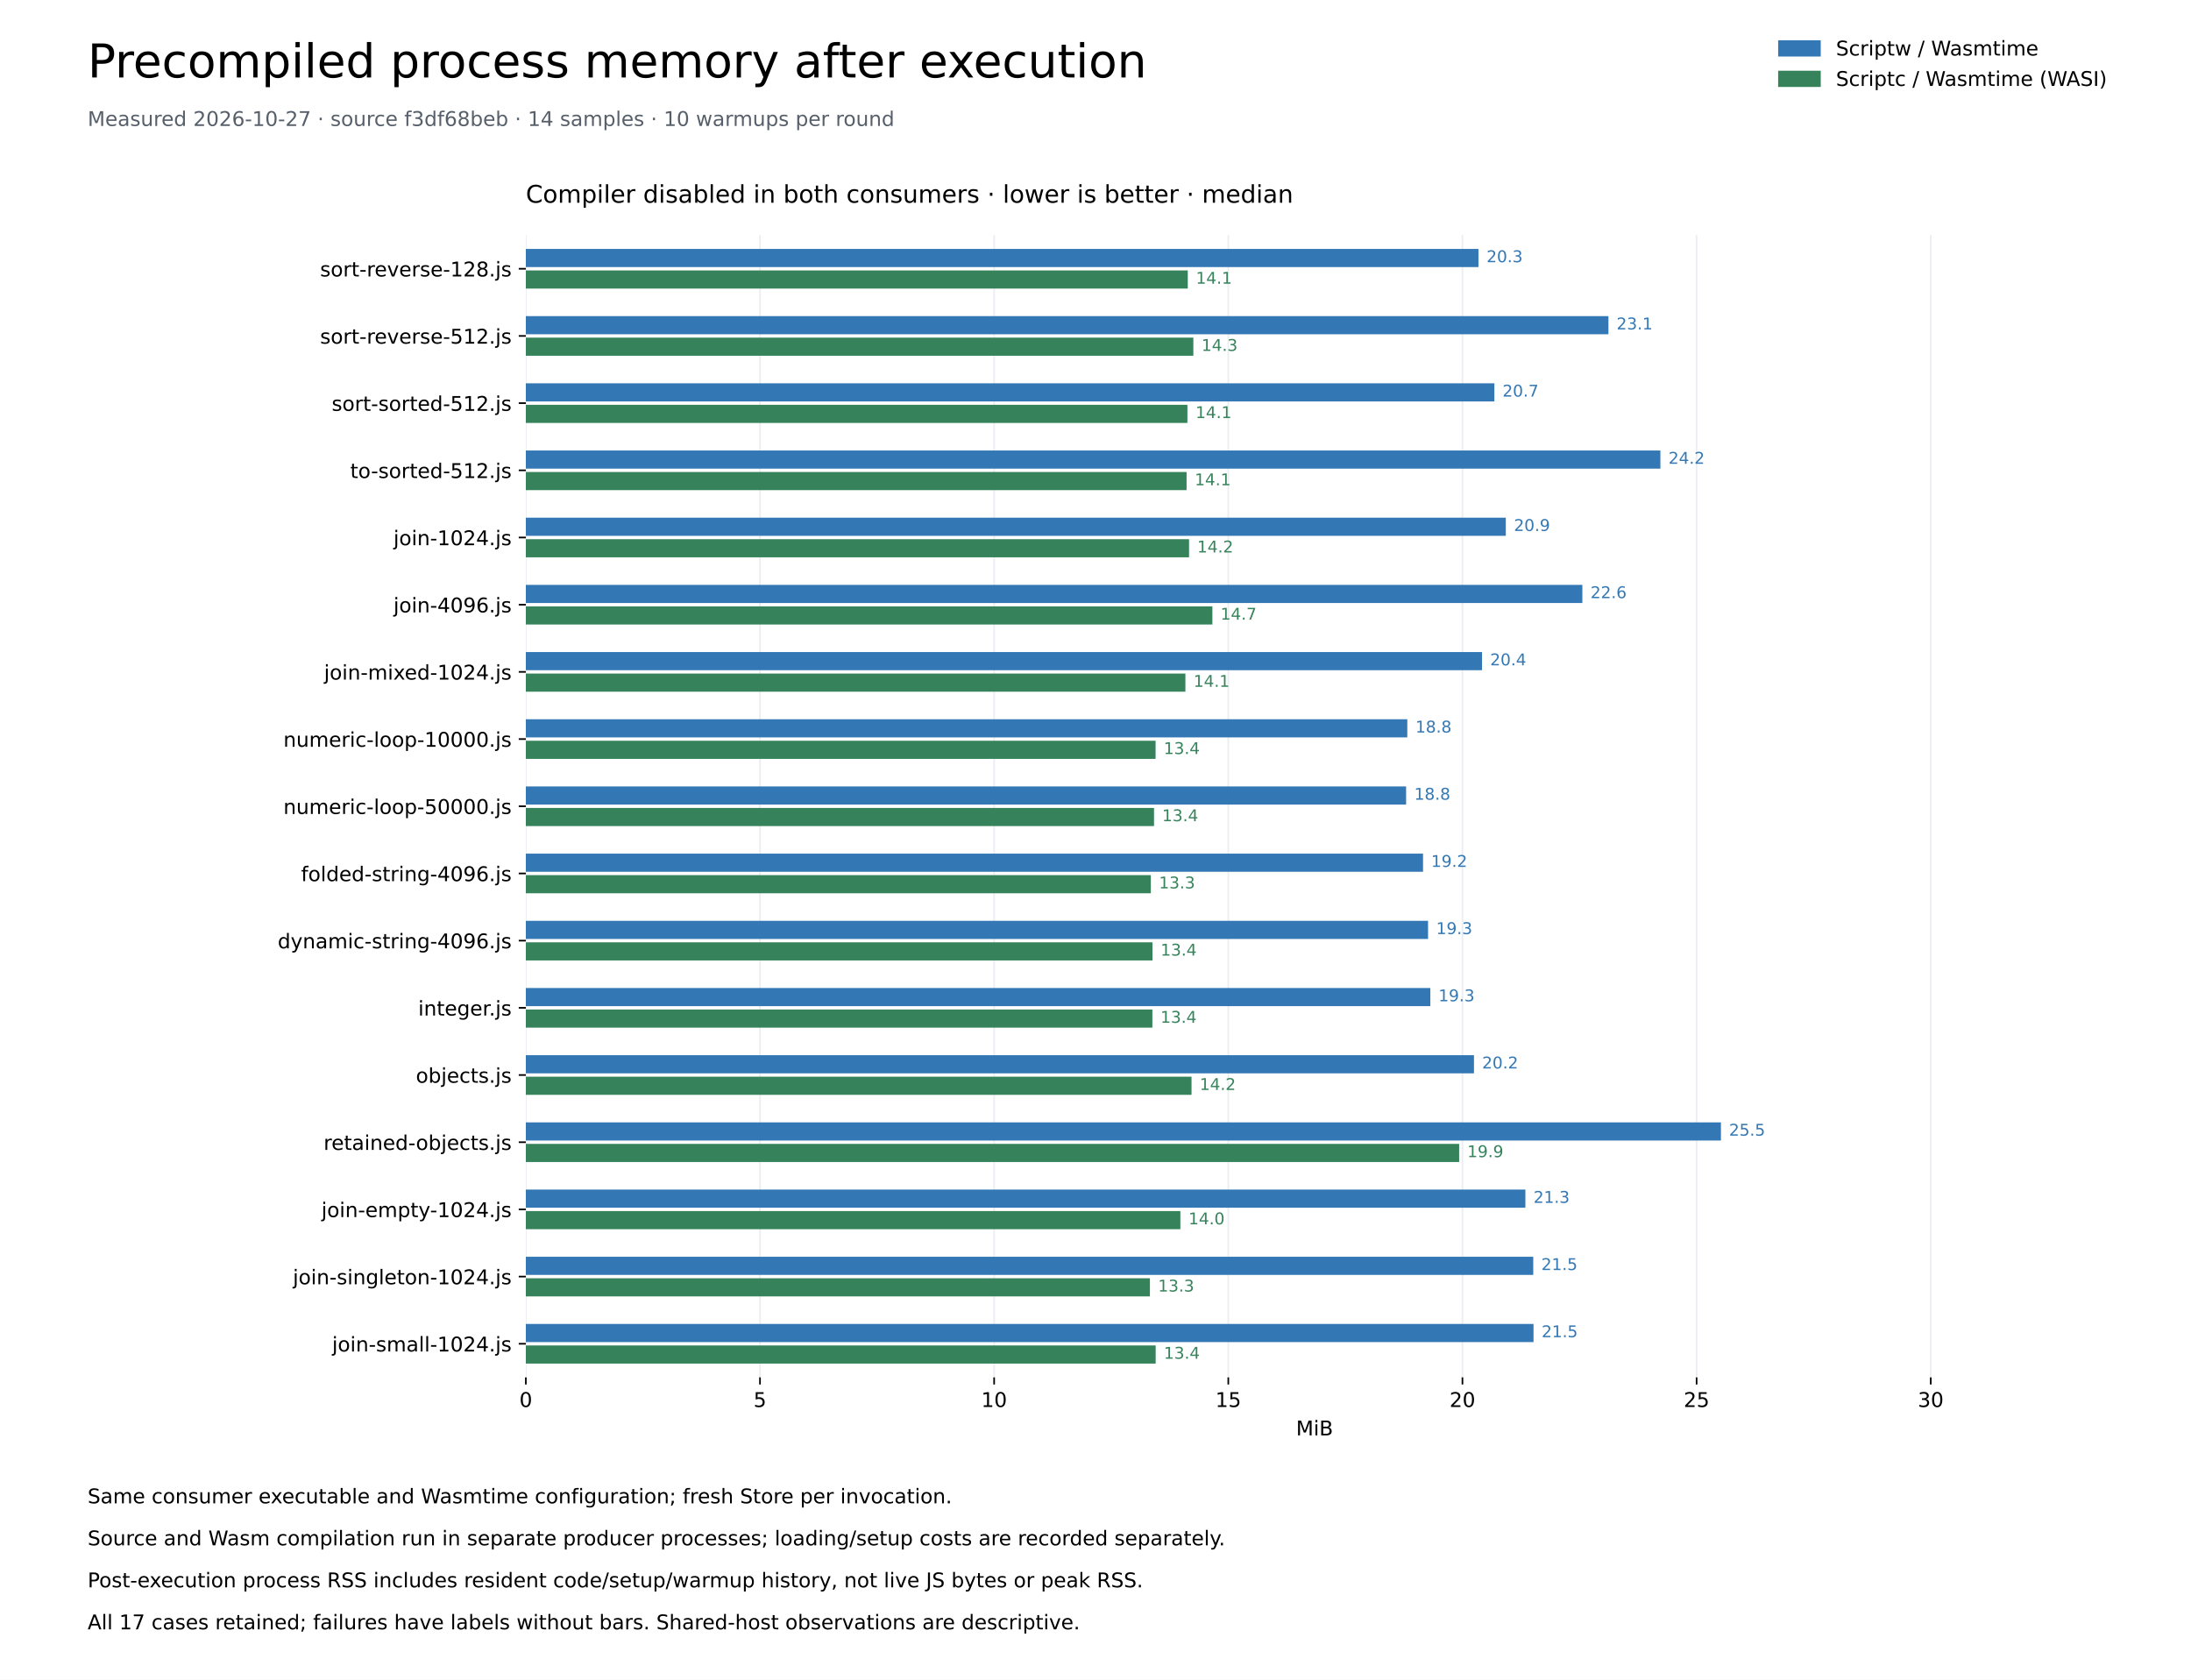
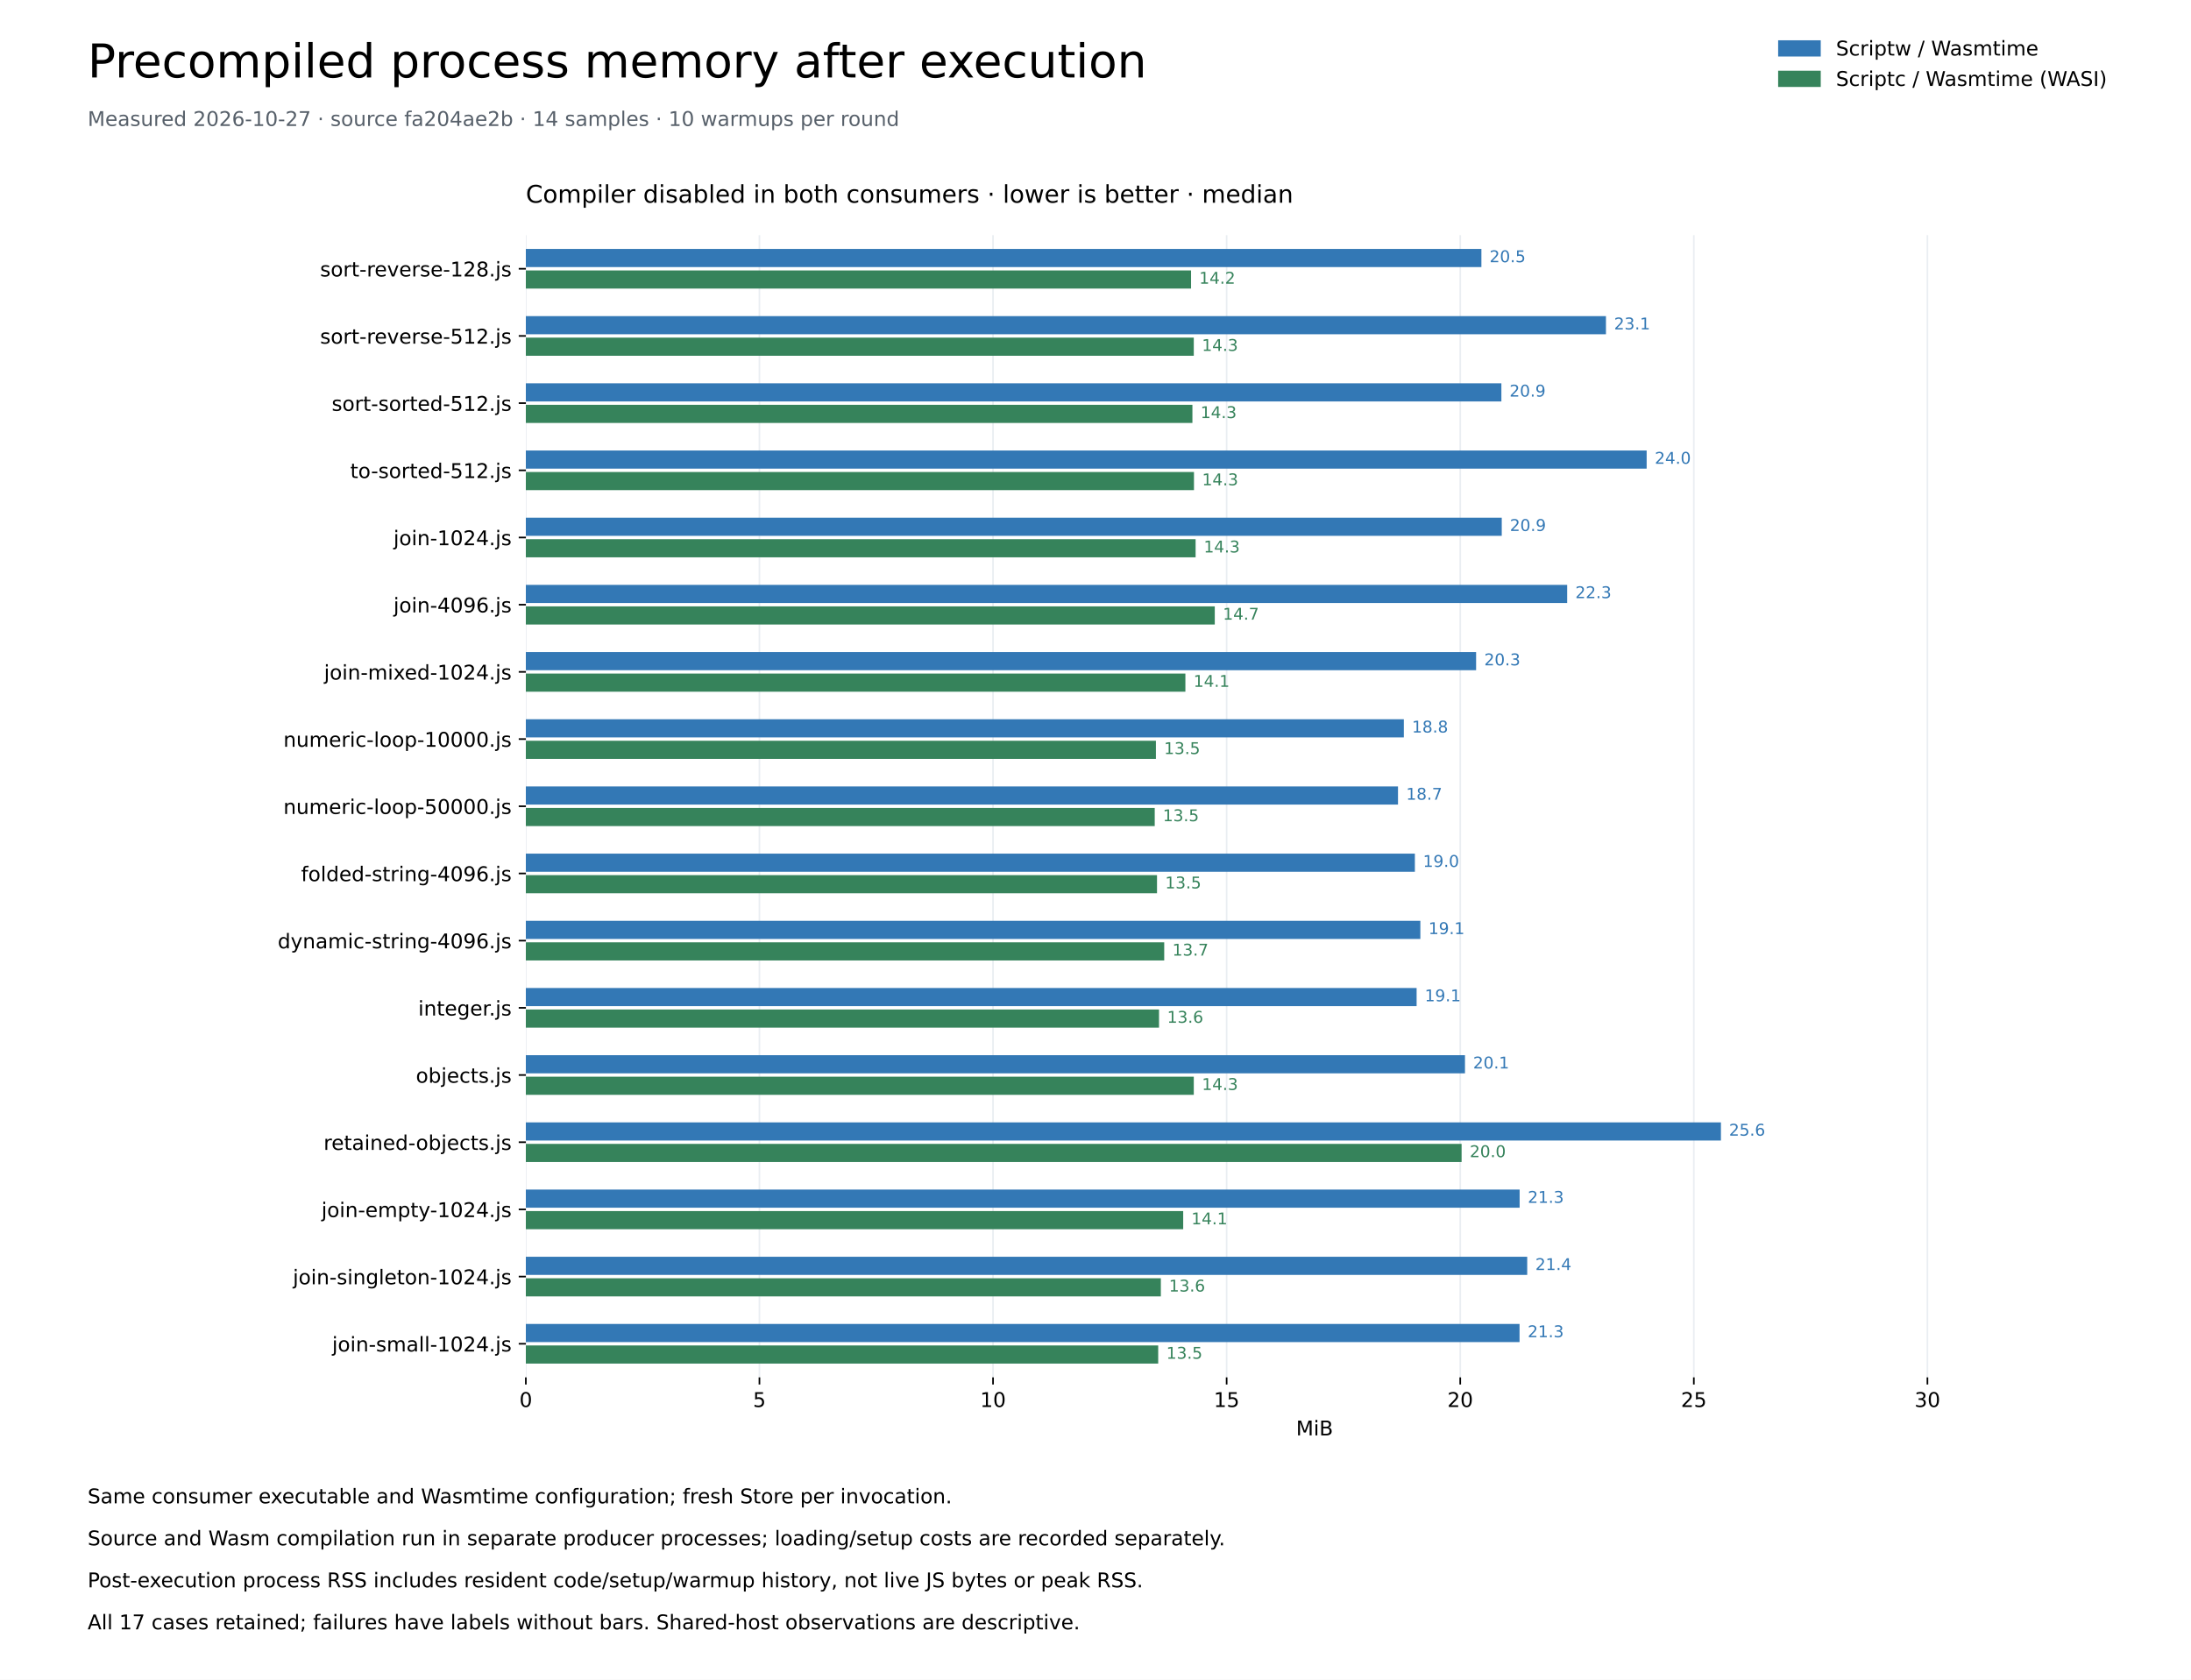
<svg xmlns="http://www.w3.org/2000/svg" xmlns:xlink="http://www.w3.org/1999/xlink" width="1080pt" height="828pt" viewBox="0 0 1080 828" version="1.1">
  <defs>
    <style type="text/css">*{stroke-linejoin: round; stroke-linecap: butt}</style>
  </defs>
  <g id="figure_1">
    <g id="patch_1">
      <path d="M 0 828 L 1080 828 L 1080 0 L 0 0 z " style="fill: #ffffff" />
    </g>
    <g id="axes_1">
      <g id="patch_2">
        <path d="M 259.2 678.96 L 1036.8 678.96 L 1036.8 115.92 L 259.2 115.92 z " style="fill: #ffffff" />
      </g>
      <g id="matplotlib.axis_1">
        <g id="xtick_1">
          <g id="line2d_1">
            <path d="M 259.2 678.96 L 259.2 115.92 " clip-path="url(#pd8e7a203ab)" style="fill: none; stroke: #eaeef2; stroke-width: 0.8; stroke-linecap: square" />
          </g>
          <g id="line2d_2">
            <defs>
              <path id="me7cf7459d4" d="M 0 0 L 0 3.5 " style="stroke: #000000; stroke-width: 0.8" />
            </defs>
            <g>
              <use xlink:href="#me7cf7459d4" x="259.2" y="678.96" style="stroke: #000000; stroke-width: 0.8" />
            </g>
          </g>
          <g id="text_1">
            <text style="font-size: 10px; font-family: 'DejaVu Sans'; text-anchor: middle" x="259.2" y="693.558" transform="rotate(-0 259.2 693.5577)">0</text>
          </g>
        </g>
        <g id="xtick_2">
          <g id="line2d_3">
-             <path d="M 374.62 678.96 L 374.62 115.92 " clip-path="url(#pd8e7a203ab)" style="fill: none; stroke: #eaeef2; stroke-width: 0.8; stroke-linecap: square" />
+             <path d="M 374.346 678.96 L 374.346 115.92 " clip-path="url(#pd8e7a203ab)" style="fill: none; stroke: #eaeef2; stroke-width: 0.8; stroke-linecap: square" />
          </g>
          <g id="line2d_4">
            <g>
-               <use xlink:href="#me7cf7459d4" x="374.62" y="678.96" style="stroke: #000000; stroke-width: 0.8" />
+               <use xlink:href="#me7cf7459d4" x="374.346" y="678.96" style="stroke: #000000; stroke-width: 0.8" />
            </g>
          </g>
          <g id="text_2">
-             <text style="font-size: 10px; font-family: 'DejaVu Sans'; text-anchor: middle" x="374.62" y="693.558" transform="rotate(-0 374.6196 693.5577)">5</text>
+             <text style="font-size: 10px; font-family: 'DejaVu Sans'; text-anchor: middle" x="374.346" y="693.558" transform="rotate(-0 374.3464 693.5577)">5</text>
          </g>
        </g>
        <g id="xtick_3">
          <g id="line2d_5">
-             <path d="M 490.039 678.96 L 490.039 115.92 " clip-path="url(#pd8e7a203ab)" style="fill: none; stroke: #eaeef2; stroke-width: 0.8; stroke-linecap: square" />
+             <path d="M 489.493 678.96 L 489.493 115.92 " clip-path="url(#pd8e7a203ab)" style="fill: none; stroke: #eaeef2; stroke-width: 0.8; stroke-linecap: square" />
          </g>
          <g id="line2d_6">
            <g>
-               <use xlink:href="#me7cf7459d4" x="490.039" y="678.96" style="stroke: #000000; stroke-width: 0.8" />
+               <use xlink:href="#me7cf7459d4" x="489.493" y="678.96" style="stroke: #000000; stroke-width: 0.8" />
            </g>
          </g>
          <g id="text_3">
-             <text style="font-size: 10px; font-family: 'DejaVu Sans'; text-anchor: middle" x="490.039" y="693.558" transform="rotate(-0 490.0392 693.5577)">10</text>
+             <text style="font-size: 10px; font-family: 'DejaVu Sans'; text-anchor: middle" x="489.493" y="693.558" transform="rotate(-0 489.4928 693.5577)">10</text>
          </g>
        </g>
        <g id="xtick_4">
          <g id="line2d_7">
-             <path d="M 605.459 678.96 L 605.459 115.92 " clip-path="url(#pd8e7a203ab)" style="fill: none; stroke: #eaeef2; stroke-width: 0.8; stroke-linecap: square" />
+             <path d="M 604.639 678.96 L 604.639 115.92 " clip-path="url(#pd8e7a203ab)" style="fill: none; stroke: #eaeef2; stroke-width: 0.8; stroke-linecap: square" />
          </g>
          <g id="line2d_8">
            <g>
-               <use xlink:href="#me7cf7459d4" x="605.459" y="678.96" style="stroke: #000000; stroke-width: 0.8" />
+               <use xlink:href="#me7cf7459d4" x="604.639" y="678.96" style="stroke: #000000; stroke-width: 0.8" />
            </g>
          </g>
          <g id="text_4">
-             <text style="font-size: 10px; font-family: 'DejaVu Sans'; text-anchor: middle" x="605.459" y="693.558" transform="rotate(-0 605.4589 693.5577)">15</text>
+             <text style="font-size: 10px; font-family: 'DejaVu Sans'; text-anchor: middle" x="604.639" y="693.558" transform="rotate(-0 604.6393 693.5577)">15</text>
          </g>
        </g>
        <g id="xtick_5">
          <g id="line2d_9">
-             <path d="M 720.878 678.96 L 720.878 115.92 " clip-path="url(#pd8e7a203ab)" style="fill: none; stroke: #eaeef2; stroke-width: 0.8; stroke-linecap: square" />
+             <path d="M 719.786 678.96 L 719.786 115.92 " clip-path="url(#pd8e7a203ab)" style="fill: none; stroke: #eaeef2; stroke-width: 0.8; stroke-linecap: square" />
          </g>
          <g id="line2d_10">
            <g>
-               <use xlink:href="#me7cf7459d4" x="720.878" y="678.96" style="stroke: #000000; stroke-width: 0.8" />
+               <use xlink:href="#me7cf7459d4" x="719.786" y="678.96" style="stroke: #000000; stroke-width: 0.8" />
            </g>
          </g>
          <g id="text_5">
-             <text style="font-size: 10px; font-family: 'DejaVu Sans'; text-anchor: middle" x="720.878" y="693.558" transform="rotate(-0 720.8785 693.5577)">20</text>
+             <text style="font-size: 10px; font-family: 'DejaVu Sans'; text-anchor: middle" x="719.786" y="693.558" transform="rotate(-0 719.7857 693.5577)">20</text>
          </g>
        </g>
        <g id="xtick_6">
          <g id="line2d_11">
-             <path d="M 836.298 678.96 L 836.298 115.92 " clip-path="url(#pd8e7a203ab)" style="fill: none; stroke: #eaeef2; stroke-width: 0.8; stroke-linecap: square" />
+             <path d="M 834.932 678.96 L 834.932 115.92 " clip-path="url(#pd8e7a203ab)" style="fill: none; stroke: #eaeef2; stroke-width: 0.8; stroke-linecap: square" />
          </g>
          <g id="line2d_12">
            <g>
-               <use xlink:href="#me7cf7459d4" x="836.298" y="678.96" style="stroke: #000000; stroke-width: 0.8" />
+               <use xlink:href="#me7cf7459d4" x="834.932" y="678.96" style="stroke: #000000; stroke-width: 0.8" />
            </g>
          </g>
          <g id="text_6">
-             <text style="font-size: 10px; font-family: 'DejaVu Sans'; text-anchor: middle" x="836.298" y="693.558" transform="rotate(-0 836.2981 693.5577)">25</text>
+             <text style="font-size: 10px; font-family: 'DejaVu Sans'; text-anchor: middle" x="834.932" y="693.558" transform="rotate(-0 834.9321 693.5577)">25</text>
          </g>
        </g>
        <g id="xtick_7">
          <g id="line2d_13">
-             <path d="M 951.718 678.96 L 951.718 115.92 " clip-path="url(#pd8e7a203ab)" style="fill: none; stroke: #eaeef2; stroke-width: 0.8; stroke-linecap: square" />
+             <path d="M 950.079 678.96 L 950.079 115.92 " clip-path="url(#pd8e7a203ab)" style="fill: none; stroke: #eaeef2; stroke-width: 0.8; stroke-linecap: square" />
          </g>
          <g id="line2d_14">
            <g>
-               <use xlink:href="#me7cf7459d4" x="951.718" y="678.96" style="stroke: #000000; stroke-width: 0.8" />
+               <use xlink:href="#me7cf7459d4" x="950.079" y="678.96" style="stroke: #000000; stroke-width: 0.8" />
            </g>
          </g>
          <g id="text_7">
-             <text style="font-size: 10px; font-family: 'DejaVu Sans'; text-anchor: middle" x="951.718" y="693.558" transform="rotate(-0 951.7177 693.5577)">30</text>
+             <text style="font-size: 10px; font-family: 'DejaVu Sans'; text-anchor: middle" x="950.079" y="693.558" transform="rotate(-0 950.0785 693.5577)">30</text>
          </g>
        </g>
        <g id="text_8">
          <text style="font-size: 10px; font-family: 'DejaVu Sans'; text-anchor: middle" x="648" y="707.558" transform="rotate(-0 648 707.5584)">MiB</text>
        </g>
      </g>
      <g id="matplotlib.axis_2">
        <g id="ytick_1">
          <g id="line2d_15">
            <defs>
              <path id="m184d4b94b3" d="M 0 0 L -3.5 0 " style="stroke: #000000; stroke-width: 0.8" />
            </defs>
            <g>
              <use xlink:href="#m184d4b94b3" x="259.2" y="132.48" style="stroke: #000000; stroke-width: 0.8" />
            </g>
          </g>
          <g id="text_9">
            <text style="font-size: 10px; font-family: 'DejaVu Sans'; text-anchor: end" x="252.2" y="136.279" transform="rotate(-0 252.2 136.2792)">sort-reverse-128.js</text>
          </g>
        </g>
        <g id="ytick_2">
          <g id="line2d_16">
            <g>
              <use xlink:href="#m184d4b94b3" x="259.2" y="165.6" style="stroke: #000000; stroke-width: 0.8" />
            </g>
          </g>
          <g id="text_10">
            <text style="font-size: 10px; font-family: 'DejaVu Sans'; text-anchor: end" x="252.2" y="169.399" transform="rotate(-0 252.2 169.3992)">sort-reverse-512.js</text>
          </g>
        </g>
        <g id="ytick_3">
          <g id="line2d_17">
            <g>
              <use xlink:href="#m184d4b94b3" x="259.2" y="198.72" style="stroke: #000000; stroke-width: 0.8" />
            </g>
          </g>
          <g id="text_11">
            <text style="font-size: 10px; font-family: 'DejaVu Sans'; text-anchor: end" x="252.2" y="202.519" transform="rotate(-0 252.2 202.5192)">sort-sorted-512.js</text>
          </g>
        </g>
        <g id="ytick_4">
          <g id="line2d_18">
            <g>
              <use xlink:href="#m184d4b94b3" x="259.2" y="231.84" style="stroke: #000000; stroke-width: 0.8" />
            </g>
          </g>
          <g id="text_12">
            <text style="font-size: 10px; font-family: 'DejaVu Sans'; text-anchor: end" x="252.2" y="235.639" transform="rotate(-0 252.2 235.6392)">to-sorted-512.js</text>
          </g>
        </g>
        <g id="ytick_5">
          <g id="line2d_19">
            <g>
              <use xlink:href="#m184d4b94b3" x="259.2" y="264.96" style="stroke: #000000; stroke-width: 0.8" />
            </g>
          </g>
          <g id="text_13">
            <text style="font-size: 10px; font-family: 'DejaVu Sans'; text-anchor: end" x="252.2" y="268.759" transform="rotate(-0 252.2 268.7592)">join-1024.js</text>
          </g>
        </g>
        <g id="ytick_6">
          <g id="line2d_20">
            <g>
              <use xlink:href="#m184d4b94b3" x="259.2" y="298.08" style="stroke: #000000; stroke-width: 0.8" />
            </g>
          </g>
          <g id="text_14">
            <text style="font-size: 10px; font-family: 'DejaVu Sans'; text-anchor: end" x="252.2" y="301.879" transform="rotate(-0 252.2 301.8792)">join-4096.js</text>
          </g>
        </g>
        <g id="ytick_7">
          <g id="line2d_21">
            <g>
              <use xlink:href="#m184d4b94b3" x="259.2" y="331.2" style="stroke: #000000; stroke-width: 0.8" />
            </g>
          </g>
          <g id="text_15">
            <text style="font-size: 10px; font-family: 'DejaVu Sans'; text-anchor: end" x="252.2" y="334.999" transform="rotate(-0 252.2 334.9992)">join-mixed-1024.js</text>
          </g>
        </g>
        <g id="ytick_8">
          <g id="line2d_22">
            <g>
              <use xlink:href="#m184d4b94b3" x="259.2" y="364.32" style="stroke: #000000; stroke-width: 0.8" />
            </g>
          </g>
          <g id="text_16">
            <text style="font-size: 10px; font-family: 'DejaVu Sans'; text-anchor: end" x="252.2" y="368.119" transform="rotate(-0 252.2 368.1192)">numeric-loop-10000.js</text>
          </g>
        </g>
        <g id="ytick_9">
          <g id="line2d_23">
            <g>
              <use xlink:href="#m184d4b94b3" x="259.2" y="397.44" style="stroke: #000000; stroke-width: 0.8" />
            </g>
          </g>
          <g id="text_17">
            <text style="font-size: 10px; font-family: 'DejaVu Sans'; text-anchor: end" x="252.2" y="401.239" transform="rotate(-0 252.2 401.2392)">numeric-loop-50000.js</text>
          </g>
        </g>
        <g id="ytick_10">
          <g id="line2d_24">
            <g>
              <use xlink:href="#m184d4b94b3" x="259.2" y="430.56" style="stroke: #000000; stroke-width: 0.8" />
            </g>
          </g>
          <g id="text_18">
            <text style="font-size: 10px; font-family: 'DejaVu Sans'; text-anchor: end" x="252.2" y="434.359" transform="rotate(-0 252.2 434.3592)">folded-string-4096.js</text>
          </g>
        </g>
        <g id="ytick_11">
          <g id="line2d_25">
            <g>
              <use xlink:href="#m184d4b94b3" x="259.2" y="463.68" style="stroke: #000000; stroke-width: 0.8" />
            </g>
          </g>
          <g id="text_19">
            <text style="font-size: 10px; font-family: 'DejaVu Sans'; text-anchor: end" x="252.2" y="467.479" transform="rotate(-0 252.2 467.4792)">dynamic-string-4096.js</text>
          </g>
        </g>
        <g id="ytick_12">
          <g id="line2d_26">
            <g>
              <use xlink:href="#m184d4b94b3" x="259.2" y="496.8" style="stroke: #000000; stroke-width: 0.8" />
            </g>
          </g>
          <g id="text_20">
            <text style="font-size: 10px; font-family: 'DejaVu Sans'; text-anchor: end" x="252.2" y="500.599" transform="rotate(-0 252.2 500.5992)">integer.js</text>
          </g>
        </g>
        <g id="ytick_13">
          <g id="line2d_27">
            <g>
              <use xlink:href="#m184d4b94b3" x="259.2" y="529.92" style="stroke: #000000; stroke-width: 0.8" />
            </g>
          </g>
          <g id="text_21">
            <text style="font-size: 10px; font-family: 'DejaVu Sans'; text-anchor: end" x="252.2" y="533.719" transform="rotate(-0 252.2 533.7192)">objects.js</text>
          </g>
        </g>
        <g id="ytick_14">
          <g id="line2d_28">
            <g>
              <use xlink:href="#m184d4b94b3" x="259.2" y="563.04" style="stroke: #000000; stroke-width: 0.8" />
            </g>
          </g>
          <g id="text_22">
            <text style="font-size: 10px; font-family: 'DejaVu Sans'; text-anchor: end" x="252.2" y="566.839" transform="rotate(-0 252.2 566.8392)">retained-objects.js</text>
          </g>
        </g>
        <g id="ytick_15">
          <g id="line2d_29">
            <g>
              <use xlink:href="#m184d4b94b3" x="259.2" y="596.16" style="stroke: #000000; stroke-width: 0.8" />
            </g>
          </g>
          <g id="text_23">
            <text style="font-size: 10px; font-family: 'DejaVu Sans'; text-anchor: end" x="252.2" y="599.959" transform="rotate(-0 252.2 599.9592)">join-empty-1024.js</text>
          </g>
        </g>
        <g id="ytick_16">
          <g id="line2d_30">
            <g>
              <use xlink:href="#m184d4b94b3" x="259.2" y="629.28" style="stroke: #000000; stroke-width: 0.8" />
            </g>
          </g>
          <g id="text_24">
            <text style="font-size: 10px; font-family: 'DejaVu Sans'; text-anchor: end" x="252.2" y="633.079" transform="rotate(-0 252.2 633.0792)">join-singleton-1024.js</text>
          </g>
        </g>
        <g id="ytick_17">
          <g id="line2d_31">
            <g>
              <use xlink:href="#m184d4b94b3" x="259.2" y="662.4" style="stroke: #000000; stroke-width: 0.8" />
            </g>
          </g>
          <g id="text_25">
            <text style="font-size: 10px; font-family: 'DejaVu Sans'; text-anchor: end" x="252.2" y="666.199" transform="rotate(-0 252.2 666.1992)">join-small-1024.js</text>
          </g>
        </g>
      </g>
      <g id="patch_3">
-         <path d="M 259.2 122.71 L 728.768 122.71 L 728.768 131.652 L 259.2 131.652 z " clip-path="url(#pd8e7a203ab)" style="fill: #3378b5" />
+         <path d="M 259.2 122.71 L 730.221 122.71 L 730.221 131.652 L 259.2 131.652 z " clip-path="url(#pd8e7a203ab)" style="fill: #3378b5" />
      </g>
      <g id="patch_4">
-         <path d="M 259.2 133.308 L 585.486 133.308 L 585.486 142.25 L 259.2 142.25 z " clip-path="url(#pd8e7a203ab)" style="fill: #36835b" />
+         <path d="M 259.2 133.308 L 587.097 133.308 L 587.097 142.25 L 259.2 142.25 z " clip-path="url(#pd8e7a203ab)" style="fill: #36835b" />
      </g>
      <g id="patch_5">
-         <path d="M 259.2 155.83 L 792.835 155.83 L 792.835 164.772 L 259.2 164.772 z " clip-path="url(#pd8e7a203ab)" style="fill: #3378b5" />
+         <path d="M 259.2 155.83 L 791.617 155.83 L 791.617 164.772 L 259.2 164.772 z " clip-path="url(#pd8e7a203ab)" style="fill: #3378b5" />
      </g>
      <g id="patch_6">
-         <path d="M 259.2 166.428 L 588.236 166.428 L 588.236 175.37 L 259.2 175.37 z " clip-path="url(#pd8e7a203ab)" style="fill: #36835b" />
+         <path d="M 259.2 166.428 L 588.447 166.428 L 588.447 175.37 L 259.2 175.37 z " clip-path="url(#pd8e7a203ab)" style="fill: #36835b" />
      </g>
      <g id="patch_7">
-         <path d="M 259.2 188.95 L 736.613 188.95 L 736.613 197.892 L 259.2 197.892 z " clip-path="url(#pd8e7a203ab)" style="fill: #3378b5" />
+         <path d="M 259.2 188.95 L 740.071 188.95 L 740.071 197.892 L 259.2 197.892 z " clip-path="url(#pd8e7a203ab)" style="fill: #3378b5" />
      </g>
      <g id="patch_8">
-         <path d="M 259.2 199.548 L 585.306 199.548 L 585.306 208.49 L 259.2 208.49 z " clip-path="url(#pd8e7a203ab)" style="fill: #36835b" />
+         <path d="M 259.2 199.548 L 587.772 199.548 L 587.772 208.49 L 259.2 208.49 z " clip-path="url(#pd8e7a203ab)" style="fill: #36835b" />
      </g>
      <g id="patch_9">
-         <path d="M 259.2 222.07 L 818.444 222.07 L 818.444 231.012 L 259.2 231.012 z " clip-path="url(#pd8e7a203ab)" style="fill: #3378b5" />
+         <path d="M 259.2 222.07 L 811.678 222.07 L 811.678 231.012 L 259.2 231.012 z " clip-path="url(#pd8e7a203ab)" style="fill: #3378b5" />
      </g>
      <g id="patch_10">
-         <path d="M 259.2 232.668 L 584.9 232.668 L 584.9 241.61 L 259.2 241.61 z " clip-path="url(#pd8e7a203ab)" style="fill: #36835b" />
+         <path d="M 259.2 232.668 L 588.537 232.668 L 588.537 241.61 L 259.2 241.61 z " clip-path="url(#pd8e7a203ab)" style="fill: #36835b" />
      </g>
      <g id="patch_11">
-         <path d="M 259.2 255.19 L 742.249 255.19 L 742.249 264.132 L 259.2 264.132 z " clip-path="url(#pd8e7a203ab)" style="fill: #3378b5" />
+         <path d="M 259.2 255.19 L 740.251 255.19 L 740.251 264.132 L 259.2 264.132 z " clip-path="url(#pd8e7a203ab)" style="fill: #3378b5" />
      </g>
      <g id="patch_12">
-         <path d="M 259.2 265.788 L 586.117 265.788 L 586.117 274.73 L 259.2 274.73 z " clip-path="url(#pd8e7a203ab)" style="fill: #36835b" />
+         <path d="M 259.2 265.788 L 589.346 265.788 L 589.346 274.73 L 259.2 274.73 z " clip-path="url(#pd8e7a203ab)" style="fill: #36835b" />
      </g>
      <g id="patch_13">
-         <path d="M 259.2 288.31 L 779.986 288.31 L 779.986 297.252 L 259.2 297.252 z " clip-path="url(#pd8e7a203ab)" style="fill: #3378b5" />
+         <path d="M 259.2 288.31 L 772.501 288.31 L 772.501 297.252 L 259.2 297.252 z " clip-path="url(#pd8e7a203ab)" style="fill: #3378b5" />
      </g>
      <g id="patch_14">
-         <path d="M 259.2 298.908 L 597.614 298.908 L 597.614 307.85 L 259.2 307.85 z " clip-path="url(#pd8e7a203ab)" style="fill: #36835b" />
+         <path d="M 259.2 298.908 L 598.792 298.908 L 598.792 307.85 L 259.2 307.85 z " clip-path="url(#pd8e7a203ab)" style="fill: #36835b" />
      </g>
      <g id="patch_15">
-         <path d="M 259.2 321.43 L 730.527 321.43 L 730.527 330.372 L 259.2 330.372 z " clip-path="url(#pd8e7a203ab)" style="fill: #3378b5" />
+         <path d="M 259.2 321.43 L 727.612 321.43 L 727.612 330.372 L 259.2 330.372 z " clip-path="url(#pd8e7a203ab)" style="fill: #3378b5" />
      </g>
      <g id="patch_16">
-         <path d="M 259.2 332.028 L 584.314 332.028 L 584.314 340.97 L 259.2 340.97 z " clip-path="url(#pd8e7a203ab)" style="fill: #36835b" />
+         <path d="M 259.2 332.028 L 584.309 332.028 L 584.309 340.97 L 259.2 340.97 z " clip-path="url(#pd8e7a203ab)" style="fill: #36835b" />
      </g>
      <g id="patch_17">
-         <path d="M 259.2 354.55 L 693.692 354.55 L 693.692 363.492 L 259.2 363.492 z " clip-path="url(#pd8e7a203ab)" style="fill: #3378b5" />
+         <path d="M 259.2 354.55 L 691.989 354.55 L 691.989 363.492 L 259.2 363.492 z " clip-path="url(#pd8e7a203ab)" style="fill: #3378b5" />
      </g>
      <g id="patch_18">
-         <path d="M 259.2 365.148 L 569.616 365.148 L 569.616 374.09 L 259.2 374.09 z " clip-path="url(#pd8e7a203ab)" style="fill: #36835b" />
+         <path d="M 259.2 365.148 L 569.78 365.148 L 569.78 374.09 L 259.2 374.09 z " clip-path="url(#pd8e7a203ab)" style="fill: #36835b" />
      </g>
      <g id="patch_19">
-         <path d="M 259.2 387.67 L 693.106 387.67 L 693.106 396.612 L 259.2 396.612 z " clip-path="url(#pd8e7a203ab)" style="fill: #3378b5" />
+         <path d="M 259.2 387.67 L 689.11 387.67 L 689.11 396.612 L 259.2 396.612 z " clip-path="url(#pd8e7a203ab)" style="fill: #3378b5" />
      </g>
      <g id="patch_20">
-         <path d="M 259.2 398.268 L 568.849 398.268 L 568.849 407.21 L 259.2 407.21 z " clip-path="url(#pd8e7a203ab)" style="fill: #36835b" />
+         <path d="M 259.2 398.268 L 569.196 398.268 L 569.196 407.21 L 259.2 407.21 z " clip-path="url(#pd8e7a203ab)" style="fill: #36835b" />
      </g>
      <g id="patch_21">
-         <path d="M 259.2 420.79 L 701.446 420.79 L 701.446 429.732 L 259.2 429.732 z " clip-path="url(#pd8e7a203ab)" style="fill: #3378b5" />
+         <path d="M 259.2 420.79 L 697.431 420.79 L 697.431 429.732 L 259.2 429.732 z " clip-path="url(#pd8e7a203ab)" style="fill: #3378b5" />
      </g>
      <g id="patch_22">
-         <path d="M 259.2 431.388 L 567.271 431.388 L 567.271 440.33 L 259.2 440.33 z " clip-path="url(#pd8e7a203ab)" style="fill: #36835b" />
+         <path d="M 259.2 431.388 L 570.32 431.388 L 570.32 440.33 L 259.2 440.33 z " clip-path="url(#pd8e7a203ab)" style="fill: #36835b" />
      </g>
      <g id="patch_23">
-         <path d="M 259.2 453.91 L 703.926 453.91 L 703.926 462.852 L 259.2 462.852 z " clip-path="url(#pd8e7a203ab)" style="fill: #3378b5" />
+         <path d="M 259.2 453.91 L 700.13 453.91 L 700.13 462.852 L 259.2 462.852 z " clip-path="url(#pd8e7a203ab)" style="fill: #3378b5" />
      </g>
      <g id="patch_24">
-         <path d="M 259.2 464.508 L 568.083 464.508 L 568.083 473.45 L 259.2 473.45 z " clip-path="url(#pd8e7a203ab)" style="fill: #36835b" />
+         <path d="M 259.2 464.508 L 573.874 464.508 L 573.874 473.45 L 259.2 473.45 z " clip-path="url(#pd8e7a203ab)" style="fill: #36835b" />
      </g>
      <g id="patch_25">
-         <path d="M 259.2 487.03 L 705.053 487.03 L 705.053 495.972 L 259.2 495.972 z " clip-path="url(#pd8e7a203ab)" style="fill: #3378b5" />
+         <path d="M 259.2 487.03 L 698.286 487.03 L 698.286 495.972 L 259.2 495.972 z " clip-path="url(#pd8e7a203ab)" style="fill: #3378b5" />
      </g>
      <g id="patch_26">
-         <path d="M 259.2 497.628 L 568.038 497.628 L 568.038 506.57 L 259.2 506.57 z " clip-path="url(#pd8e7a203ab)" style="fill: #36835b" />
+         <path d="M 259.2 497.628 L 571.31 497.628 L 571.31 506.57 L 259.2 506.57 z " clip-path="url(#pd8e7a203ab)" style="fill: #36835b" />
      </g>
      <g id="patch_27">
-         <path d="M 259.2 520.15 L 726.559 520.15 L 726.559 529.092 L 259.2 529.092 z " clip-path="url(#pd8e7a203ab)" style="fill: #3378b5" />
+         <path d="M 259.2 520.15 L 722.125 520.15 L 722.125 529.092 L 259.2 529.092 z " clip-path="url(#pd8e7a203ab)" style="fill: #3378b5" />
      </g>
      <g id="patch_28">
-         <path d="M 259.2 530.748 L 587.334 530.748 L 587.334 539.69 L 259.2 539.69 z " clip-path="url(#pd8e7a203ab)" style="fill: #36835b" />
+         <path d="M 259.2 530.748 L 588.447 530.748 L 588.447 539.69 L 259.2 539.69 z " clip-path="url(#pd8e7a203ab)" style="fill: #36835b" />
      </g>
      <g id="patch_29">
        <path d="M 259.2 553.27 L 848.291 553.27 L 848.291 562.212 L 259.2 562.212 z " clip-path="url(#pd8e7a203ab)" style="fill: #3378b5" />
      </g>
      <g id="patch_30">
-         <path d="M 259.2 563.868 L 719.255 563.868 L 719.255 572.81 L 259.2 572.81 z " clip-path="url(#pd8e7a203ab)" style="fill: #36835b" />
+         <path d="M 259.2 563.868 L 720.46 563.868 L 720.46 572.81 L 259.2 572.81 z " clip-path="url(#pd8e7a203ab)" style="fill: #36835b" />
      </g>
      <g id="patch_31">
-         <path d="M 259.2 586.39 L 751.897 586.39 L 751.897 595.332 L 259.2 595.332 z " clip-path="url(#pd8e7a203ab)" style="fill: #3378b5" />
+         <path d="M 259.2 586.39 L 749.067 586.39 L 749.067 595.332 L 259.2 595.332 z " clip-path="url(#pd8e7a203ab)" style="fill: #3378b5" />
      </g>
      <g id="patch_32">
-         <path d="M 259.2 596.988 L 581.834 596.988 L 581.834 605.93 L 259.2 605.93 z " clip-path="url(#pd8e7a203ab)" style="fill: #36835b" />
+         <path d="M 259.2 596.988 L 583.229 596.988 L 583.229 605.93 L 259.2 605.93 z " clip-path="url(#pd8e7a203ab)" style="fill: #36835b" />
      </g>
      <g id="patch_33">
-         <path d="M 259.2 619.51 L 755.775 619.51 L 755.775 628.452 L 259.2 628.452 z " clip-path="url(#pd8e7a203ab)" style="fill: #3378b5" />
+         <path d="M 259.2 619.51 L 752.8 619.51 L 752.8 628.452 L 259.2 628.452 z " clip-path="url(#pd8e7a203ab)" style="fill: #3378b5" />
      </g>
      <g id="patch_34">
-         <path d="M 259.2 630.108 L 566.82 630.108 L 566.82 639.05 L 259.2 639.05 z " clip-path="url(#pd8e7a203ab)" style="fill: #36835b" />
+         <path d="M 259.2 630.108 L 572.209 630.108 L 572.209 639.05 L 259.2 639.05 z " clip-path="url(#pd8e7a203ab)" style="fill: #36835b" />
      </g>
      <g id="patch_35">
-         <path d="M 259.2 652.63 L 755.91 652.63 L 755.91 661.572 L 259.2 661.572 z " clip-path="url(#pd8e7a203ab)" style="fill: #3378b5" />
+         <path d="M 259.2 652.63 L 749.022 652.63 L 749.022 661.572 L 259.2 661.572 z " clip-path="url(#pd8e7a203ab)" style="fill: #3378b5" />
      </g>
      <g id="patch_36">
-         <path d="M 259.2 663.228 L 569.661 663.228 L 569.661 672.17 L 259.2 672.17 z " clip-path="url(#pd8e7a203ab)" style="fill: #36835b" />
+         <path d="M 259.2 663.228 L 570.905 663.228 L 570.905 672.17 L 259.2 672.17 z " clip-path="url(#pd8e7a203ab)" style="fill: #36835b" />
      </g>
      <g id="text_26">
-         <text style="font-size: 8px; font-family: 'DejaVu Sans'; text-anchor: start; fill: #3378b5" x="732.768" y="129.259" transform="rotate(-0 732.7685 129.2589)">20.3</text>
+         <text style="font-size: 8px; font-family: 'DejaVu Sans'; text-anchor: start; fill: #3378b5" x="734.221" y="129.259" transform="rotate(-0 734.2208 129.2589)">20.5</text>
      </g>
      <g id="text_27">
-         <text style="font-size: 8px; font-family: 'DejaVu Sans'; text-anchor: start; fill: #36835b" x="589.486" y="139.857" transform="rotate(-0 589.4858 139.8573)">14.1</text>
+         <text style="font-size: 8px; font-family: 'DejaVu Sans'; text-anchor: start; fill: #36835b" x="591.097" y="139.857" transform="rotate(-0 591.0974 139.8573)">14.2</text>
      </g>
      <g id="text_28">
-         <text style="font-size: 8px; font-family: 'DejaVu Sans'; text-anchor: start; fill: #3378b5" x="796.835" y="162.379" transform="rotate(-0 796.8354 162.3789)">23.1</text>
+         <text style="font-size: 8px; font-family: 'DejaVu Sans'; text-anchor: start; fill: #3378b5" x="795.617" y="162.379" transform="rotate(-0 795.6173 162.3789)">23.1</text>
      </g>
      <g id="text_29">
-         <text style="font-size: 8px; font-family: 'DejaVu Sans'; text-anchor: start; fill: #36835b" x="592.236" y="172.977" transform="rotate(-0 592.2361 172.9773)">14.3</text>
+         <text style="font-size: 8px; font-family: 'DejaVu Sans'; text-anchor: start; fill: #36835b" x="592.447" y="172.977" transform="rotate(-0 592.4468 172.9773)">14.3</text>
      </g>
      <g id="text_30">
-         <text style="font-size: 8px; font-family: 'DejaVu Sans'; text-anchor: start; fill: #3378b5" x="740.613" y="195.499" transform="rotate(-0 740.6134 195.4989)">20.7</text>
+         <text style="font-size: 8px; font-family: 'DejaVu Sans'; text-anchor: start; fill: #3378b5" x="744.071" y="195.499" transform="rotate(-0 744.0713 195.4989)">20.9</text>
      </g>
      <g id="text_31">
-         <text style="font-size: 8px; font-family: 'DejaVu Sans'; text-anchor: start; fill: #36835b" x="589.306" y="206.097" transform="rotate(-0 589.3055 206.0973)">14.1</text>
+         <text style="font-size: 8px; font-family: 'DejaVu Sans'; text-anchor: start; fill: #36835b" x="591.772" y="206.097" transform="rotate(-0 591.7721 206.0973)">14.3</text>
      </g>
      <g id="text_32">
-         <text style="font-size: 8px; font-family: 'DejaVu Sans'; text-anchor: start; fill: #3378b5" x="822.444" y="228.619" transform="rotate(-0 822.4441 228.6189)">24.2</text>
+         <text style="font-size: 8px; font-family: 'DejaVu Sans'; text-anchor: start; fill: #3378b5" x="815.678" y="228.619" transform="rotate(-0 815.6779 228.6189)">24.0</text>
      </g>
      <g id="text_33">
-         <text style="font-size: 8px; font-family: 'DejaVu Sans'; text-anchor: start; fill: #36835b" x="588.9" y="239.217" transform="rotate(-0 588.8997 239.2173)">14.1</text>
+         <text style="font-size: 8px; font-family: 'DejaVu Sans'; text-anchor: start; fill: #36835b" x="592.537" y="239.217" transform="rotate(-0 592.5368 239.2173)">14.3</text>
      </g>
      <g id="text_34">
-         <text style="font-size: 8px; font-family: 'DejaVu Sans'; text-anchor: start; fill: #3378b5" x="746.249" y="261.739" transform="rotate(-0 746.2491 261.7389)">20.9</text>
+         <text style="font-size: 8px; font-family: 'DejaVu Sans'; text-anchor: start; fill: #3378b5" x="744.251" y="261.739" transform="rotate(-0 744.2512 261.7389)">20.9</text>
      </g>
      <g id="text_35">
-         <text style="font-size: 8px; font-family: 'DejaVu Sans'; text-anchor: start; fill: #36835b" x="590.117" y="272.337" transform="rotate(-0 590.117 272.3373)">14.2</text>
+         <text style="font-size: 8px; font-family: 'DejaVu Sans'; text-anchor: start; fill: #36835b" x="593.346" y="272.337" transform="rotate(-0 593.3464 272.3373)">14.3</text>
      </g>
      <g id="text_36">
-         <text style="font-size: 8px; font-family: 'DejaVu Sans'; text-anchor: start; fill: #3378b5" x="783.986" y="294.859" transform="rotate(-0 783.9859 294.8589)">22.6</text>
+         <text style="font-size: 8px; font-family: 'DejaVu Sans'; text-anchor: start; fill: #3378b5" x="776.501" y="294.859" transform="rotate(-0 776.5012 294.8589)">22.3</text>
      </g>
      <g id="text_37">
-         <text style="font-size: 8px; font-family: 'DejaVu Sans'; text-anchor: start; fill: #36835b" x="601.614" y="305.457" transform="rotate(-0 601.6139 305.4573)">14.7</text>
+         <text style="font-size: 8px; font-family: 'DejaVu Sans'; text-anchor: start; fill: #36835b" x="602.792" y="305.457" transform="rotate(-0 602.792 305.4573)">14.7</text>
      </g>
      <g id="text_38">
-         <text style="font-size: 8px; font-family: 'DejaVu Sans'; text-anchor: start; fill: #3378b5" x="734.527" y="327.979" transform="rotate(-0 734.5268 327.9789)">20.4</text>
+         <text style="font-size: 8px; font-family: 'DejaVu Sans'; text-anchor: start; fill: #3378b5" x="731.612" y="327.979" transform="rotate(-0 731.6121 327.9789)">20.3</text>
      </g>
      <g id="text_39">
-         <text style="font-size: 8px; font-family: 'DejaVu Sans'; text-anchor: start; fill: #36835b" x="588.314" y="338.577" transform="rotate(-0 588.3136 338.5773)">14.1</text>
+         <text style="font-size: 8px; font-family: 'DejaVu Sans'; text-anchor: start; fill: #36835b" x="588.309" y="338.577" transform="rotate(-0 588.3087 338.5773)">14.1</text>
      </g>
      <g id="text_40">
-         <text style="font-size: 8px; font-family: 'DejaVu Sans'; text-anchor: start; fill: #3378b5" x="697.692" y="361.099" transform="rotate(-0 697.6917 361.0989)">18.8</text>
+         <text style="font-size: 8px; font-family: 'DejaVu Sans'; text-anchor: start; fill: #3378b5" x="695.989" y="361.099" transform="rotate(-0 695.9886 361.0989)">18.8</text>
      </g>
      <g id="text_41">
-         <text style="font-size: 8px; font-family: 'DejaVu Sans'; text-anchor: start; fill: #36835b" x="573.616" y="371.697" transform="rotate(-0 573.6157 371.6973)">13.4</text>
+         <text style="font-size: 8px; font-family: 'DejaVu Sans'; text-anchor: start; fill: #36835b" x="573.78" y="371.697" transform="rotate(-0 573.7805 371.6973)">13.5</text>
      </g>
      <g id="text_42">
-         <text style="font-size: 8px; font-family: 'DejaVu Sans'; text-anchor: start; fill: #3378b5" x="697.106" y="394.219" transform="rotate(-0 697.1056 394.2189)">18.8</text>
+         <text style="font-size: 8px; font-family: 'DejaVu Sans'; text-anchor: start; fill: #3378b5" x="693.11" y="394.219" transform="rotate(-0 693.11 394.2189)">18.7</text>
      </g>
      <g id="text_43">
-         <text style="font-size: 8px; font-family: 'DejaVu Sans'; text-anchor: start; fill: #36835b" x="572.849" y="404.817" transform="rotate(-0 572.8492 404.8173)">13.4</text>
+         <text style="font-size: 8px; font-family: 'DejaVu Sans'; text-anchor: start; fill: #36835b" x="573.196" y="404.817" transform="rotate(-0 573.1958 404.8173)">13.5</text>
      </g>
      <g id="text_44">
-         <text style="font-size: 8px; font-family: 'DejaVu Sans'; text-anchor: start; fill: #3378b5" x="705.446" y="427.339" transform="rotate(-0 705.4465 427.3389)">19.2</text>
+         <text style="font-size: 8px; font-family: 'DejaVu Sans'; text-anchor: start; fill: #3378b5" x="701.431" y="427.339" transform="rotate(-0 701.4311 427.3389)">19.0</text>
      </g>
      <g id="text_45">
-         <text style="font-size: 8px; font-family: 'DejaVu Sans'; text-anchor: start; fill: #36835b" x="571.271" y="437.937" transform="rotate(-0 571.2712 437.9373)">13.3</text>
+         <text style="font-size: 8px; font-family: 'DejaVu Sans'; text-anchor: start; fill: #36835b" x="574.32" y="437.937" transform="rotate(-0 574.3202 437.9373)">13.5</text>
      </g>
      <g id="text_46">
-         <text style="font-size: 8px; font-family: 'DejaVu Sans'; text-anchor: start; fill: #3378b5" x="707.926" y="460.459" transform="rotate(-0 707.9262 460.4589)">19.3</text>
+         <text style="font-size: 8px; font-family: 'DejaVu Sans'; text-anchor: start; fill: #3378b5" x="704.13" y="460.459" transform="rotate(-0 704.1298 460.4589)">19.1</text>
      </g>
      <g id="text_47">
-         <text style="font-size: 8px; font-family: 'DejaVu Sans'; text-anchor: start; fill: #36835b" x="572.083" y="471.057" transform="rotate(-0 572.0827 471.0573)">13.4</text>
+         <text style="font-size: 8px; font-family: 'DejaVu Sans'; text-anchor: start; fill: #36835b" x="577.874" y="471.057" transform="rotate(-0 577.8736 471.0573)">13.7</text>
      </g>
      <g id="text_48">
-         <text style="font-size: 8px; font-family: 'DejaVu Sans'; text-anchor: start; fill: #3378b5" x="709.053" y="493.579" transform="rotate(-0 709.0534 493.5789)">19.3</text>
+         <text style="font-size: 8px; font-family: 'DejaVu Sans'; text-anchor: start; fill: #3378b5" x="702.286" y="493.579" transform="rotate(-0 702.2857 493.5789)">19.1</text>
      </g>
      <g id="text_49">
-         <text style="font-size: 8px; font-family: 'DejaVu Sans'; text-anchor: start; fill: #36835b" x="572.038" y="504.177" transform="rotate(-0 572.0376 504.1773)">13.4</text>
+         <text style="font-size: 8px; font-family: 'DejaVu Sans'; text-anchor: start; fill: #36835b" x="575.31" y="504.177" transform="rotate(-0 575.3098 504.1773)">13.6</text>
      </g>
      <g id="text_50">
-         <text style="font-size: 8px; font-family: 'DejaVu Sans'; text-anchor: start; fill: #3378b5" x="730.559" y="526.699" transform="rotate(-0 730.5593 526.6989)">20.2</text>
+         <text style="font-size: 8px; font-family: 'DejaVu Sans'; text-anchor: start; fill: #3378b5" x="726.125" y="526.699" transform="rotate(-0 726.1246 526.6989)">20.1</text>
      </g>
      <g id="text_51">
-         <text style="font-size: 8px; font-family: 'DejaVu Sans'; text-anchor: start; fill: #36835b" x="591.334" y="537.297" transform="rotate(-0 591.3344 537.2973)">14.2</text>
+         <text style="font-size: 8px; font-family: 'DejaVu Sans'; text-anchor: start; fill: #36835b" x="592.447" y="537.297" transform="rotate(-0 592.4468 537.2973)">14.3</text>
      </g>
      <g id="text_52">
-         <text style="font-size: 8px; font-family: 'DejaVu Sans'; text-anchor: start; fill: #3378b5" x="852.291" y="559.819" transform="rotate(-0 852.2909 559.8189)">25.5</text>
+         <text style="font-size: 8px; font-family: 'DejaVu Sans'; text-anchor: start; fill: #3378b5" x="852.291" y="559.819" transform="rotate(-0 852.2909 559.8189)">25.6</text>
      </g>
      <g id="text_53">
-         <text style="font-size: 8px; font-family: 'DejaVu Sans'; text-anchor: start; fill: #36835b" x="723.255" y="570.417" transform="rotate(-0 723.2554 570.4173)">19.9</text>
+         <text style="font-size: 8px; font-family: 'DejaVu Sans'; text-anchor: start; fill: #36835b" x="724.46" y="570.417" transform="rotate(-0 724.4604 570.4173)">20.0</text>
      </g>
      <g id="text_54">
-         <text style="font-size: 8px; font-family: 'DejaVu Sans'; text-anchor: start; fill: #3378b5" x="755.897" y="592.939" transform="rotate(-0 755.8975 592.9389)">21.3</text>
+         <text style="font-size: 8px; font-family: 'DejaVu Sans'; text-anchor: start; fill: #3378b5" x="753.067" y="592.939" transform="rotate(-0 753.0671 592.9389)">21.3</text>
      </g>
      <g id="text_55">
-         <text style="font-size: 8px; font-family: 'DejaVu Sans'; text-anchor: start; fill: #36835b" x="585.834" y="603.537" transform="rotate(-0 585.8339 603.5373)">14.0</text>
+         <text style="font-size: 8px; font-family: 'DejaVu Sans'; text-anchor: start; fill: #36835b" x="587.229" y="603.537" transform="rotate(-0 587.2292 603.5373)">14.1</text>
      </g>
      <g id="text_56">
-         <text style="font-size: 8px; font-family: 'DejaVu Sans'; text-anchor: start; fill: #3378b5" x="759.775" y="626.059" transform="rotate(-0 759.7749 626.0589)">21.5</text>
+         <text style="font-size: 8px; font-family: 'DejaVu Sans'; text-anchor: start; fill: #3378b5" x="756.8" y="626.059" transform="rotate(-0 756.8003 626.0589)">21.4</text>
      </g>
      <g id="text_57">
-         <text style="font-size: 8px; font-family: 'DejaVu Sans'; text-anchor: start; fill: #36835b" x="570.82" y="636.657" transform="rotate(-0 570.8203 636.6573)">13.3</text>
+         <text style="font-size: 8px; font-family: 'DejaVu Sans'; text-anchor: start; fill: #36835b" x="576.209" y="636.657" transform="rotate(-0 576.2094 636.6573)">13.6</text>
      </g>
      <g id="text_58">
-         <text style="font-size: 8px; font-family: 'DejaVu Sans'; text-anchor: start; fill: #3378b5" x="759.91" y="659.179" transform="rotate(-0 759.9101 659.1789)">21.5</text>
+         <text style="font-size: 8px; font-family: 'DejaVu Sans'; text-anchor: start; fill: #3378b5" x="753.022" y="659.179" transform="rotate(-0 753.0221 659.1789)">21.3</text>
      </g>
      <g id="text_59">
-         <text style="font-size: 8px; font-family: 'DejaVu Sans'; text-anchor: start; fill: #36835b" x="573.661" y="669.777" transform="rotate(-0 573.6607 669.7773)">13.4</text>
+         <text style="font-size: 8px; font-family: 'DejaVu Sans'; text-anchor: start; fill: #36835b" x="574.905" y="669.777" transform="rotate(-0 574.905 669.7773)">13.5</text>
      </g>
      <g id="text_60">
        <text style="font-size: 12px; font-family: 'DejaVu Sans'; text-anchor: start" x="259.2" y="99.92" transform="rotate(-0 259.2 99.92)">Compiler disabled in both consumers · lower is better · median</text>
      </g>
    </g>
    <g id="text_61">
      <text style="font-size: 23px; font-family: 'DejaVu Sans'; text-anchor: start" x="43.2" y="38.176" transform="rotate(-0 43.2 38.17641)">Precompiled process memory after execution</text>
    </g>
    <g id="text_62">
-       <text style="font-size: 10px; font-family: 'DejaVu Sans'; text-anchor: start; fill: #57606a" x="43.2" y="62.1" transform="rotate(-0 43.2 62.1)">Measured 2026-10-27 · source f3df68beb · 14 samples · 10 warmups per round</text>
+       <text style="font-size: 10px; font-family: 'DejaVu Sans'; text-anchor: start; fill: #57606a" x="43.2" y="62.1" transform="rotate(-0 43.2 62.1)">Measured 2026-10-27 · source fa204ae2b · 14 samples · 10 warmups per round</text>
    </g>
    <g id="text_63">
      <text style="font-size: 10px; font-family: 'DejaVu Sans'; text-anchor: start" x="43.2" y="741.06" transform="rotate(-0 43.2 741.06)">Same consumer executable and Wasmtime configuration; fresh Store per invocation.</text>
    </g>
    <g id="text_64">
      <text style="font-size: 10px; font-family: 'DejaVu Sans'; text-anchor: start" x="43.2" y="761.76" transform="rotate(-0 43.2 761.76)">Source and Wasm compilation run in separate producer processes; loading/setup costs are recorded separately.</text>
    </g>
    <g id="text_65">
      <text style="font-size: 10px; font-family: 'DejaVu Sans'; text-anchor: start" x="43.2" y="782.46" transform="rotate(-0 43.2 782.46)">Post-execution process RSS includes resident code/setup/warmup history, not live JS bytes or peak RSS.</text>
    </g>
    <g id="text_66">
      <text style="font-size: 10px; font-family: 'DejaVu Sans'; text-anchor: start" x="43.2" y="803.16" transform="rotate(-0 43.2 803.16)">All 17 cases retained; failures have labels without bars. Shared-host observations are descriptive.</text>
    </g>
    <g id="legend_1">
      <g id="patch_37">
        <path d="M 876.992 27.362 L 896.992 27.362 L 896.992 20.362 L 876.992 20.362 z " style="fill: #3378b5; stroke: #3378b5; stroke-linejoin: miter" />
      </g>
      <g id="text_67">
        <text style="font-size: 10px; font-family: 'DejaVu Sans'; text-anchor: start" x="904.992" y="27.362" transform="rotate(-0 904.9922 27.36244)">Scriptw / Wasmtime</text>
      </g>
      <g id="patch_38">
        <path d="M 876.992 42.363 L 896.992 42.363 L 896.992 35.363 L 876.992 35.363 z " style="fill: #36835b; stroke: #36835b; stroke-linejoin: miter" />
      </g>
      <g id="text_68">
        <text style="font-size: 10px; font-family: 'DejaVu Sans'; text-anchor: start" x="904.992" y="42.363" transform="rotate(-0 904.9922 42.36322)">Scriptc / Wasmtime (WASI)</text>
      </g>
    </g>
  </g>
  <defs>
    <clipPath id="pd8e7a203ab">
      <rect x="259.2" y="115.92" width="777.6" height="563.04" />
    </clipPath>
  </defs>
</svg>
